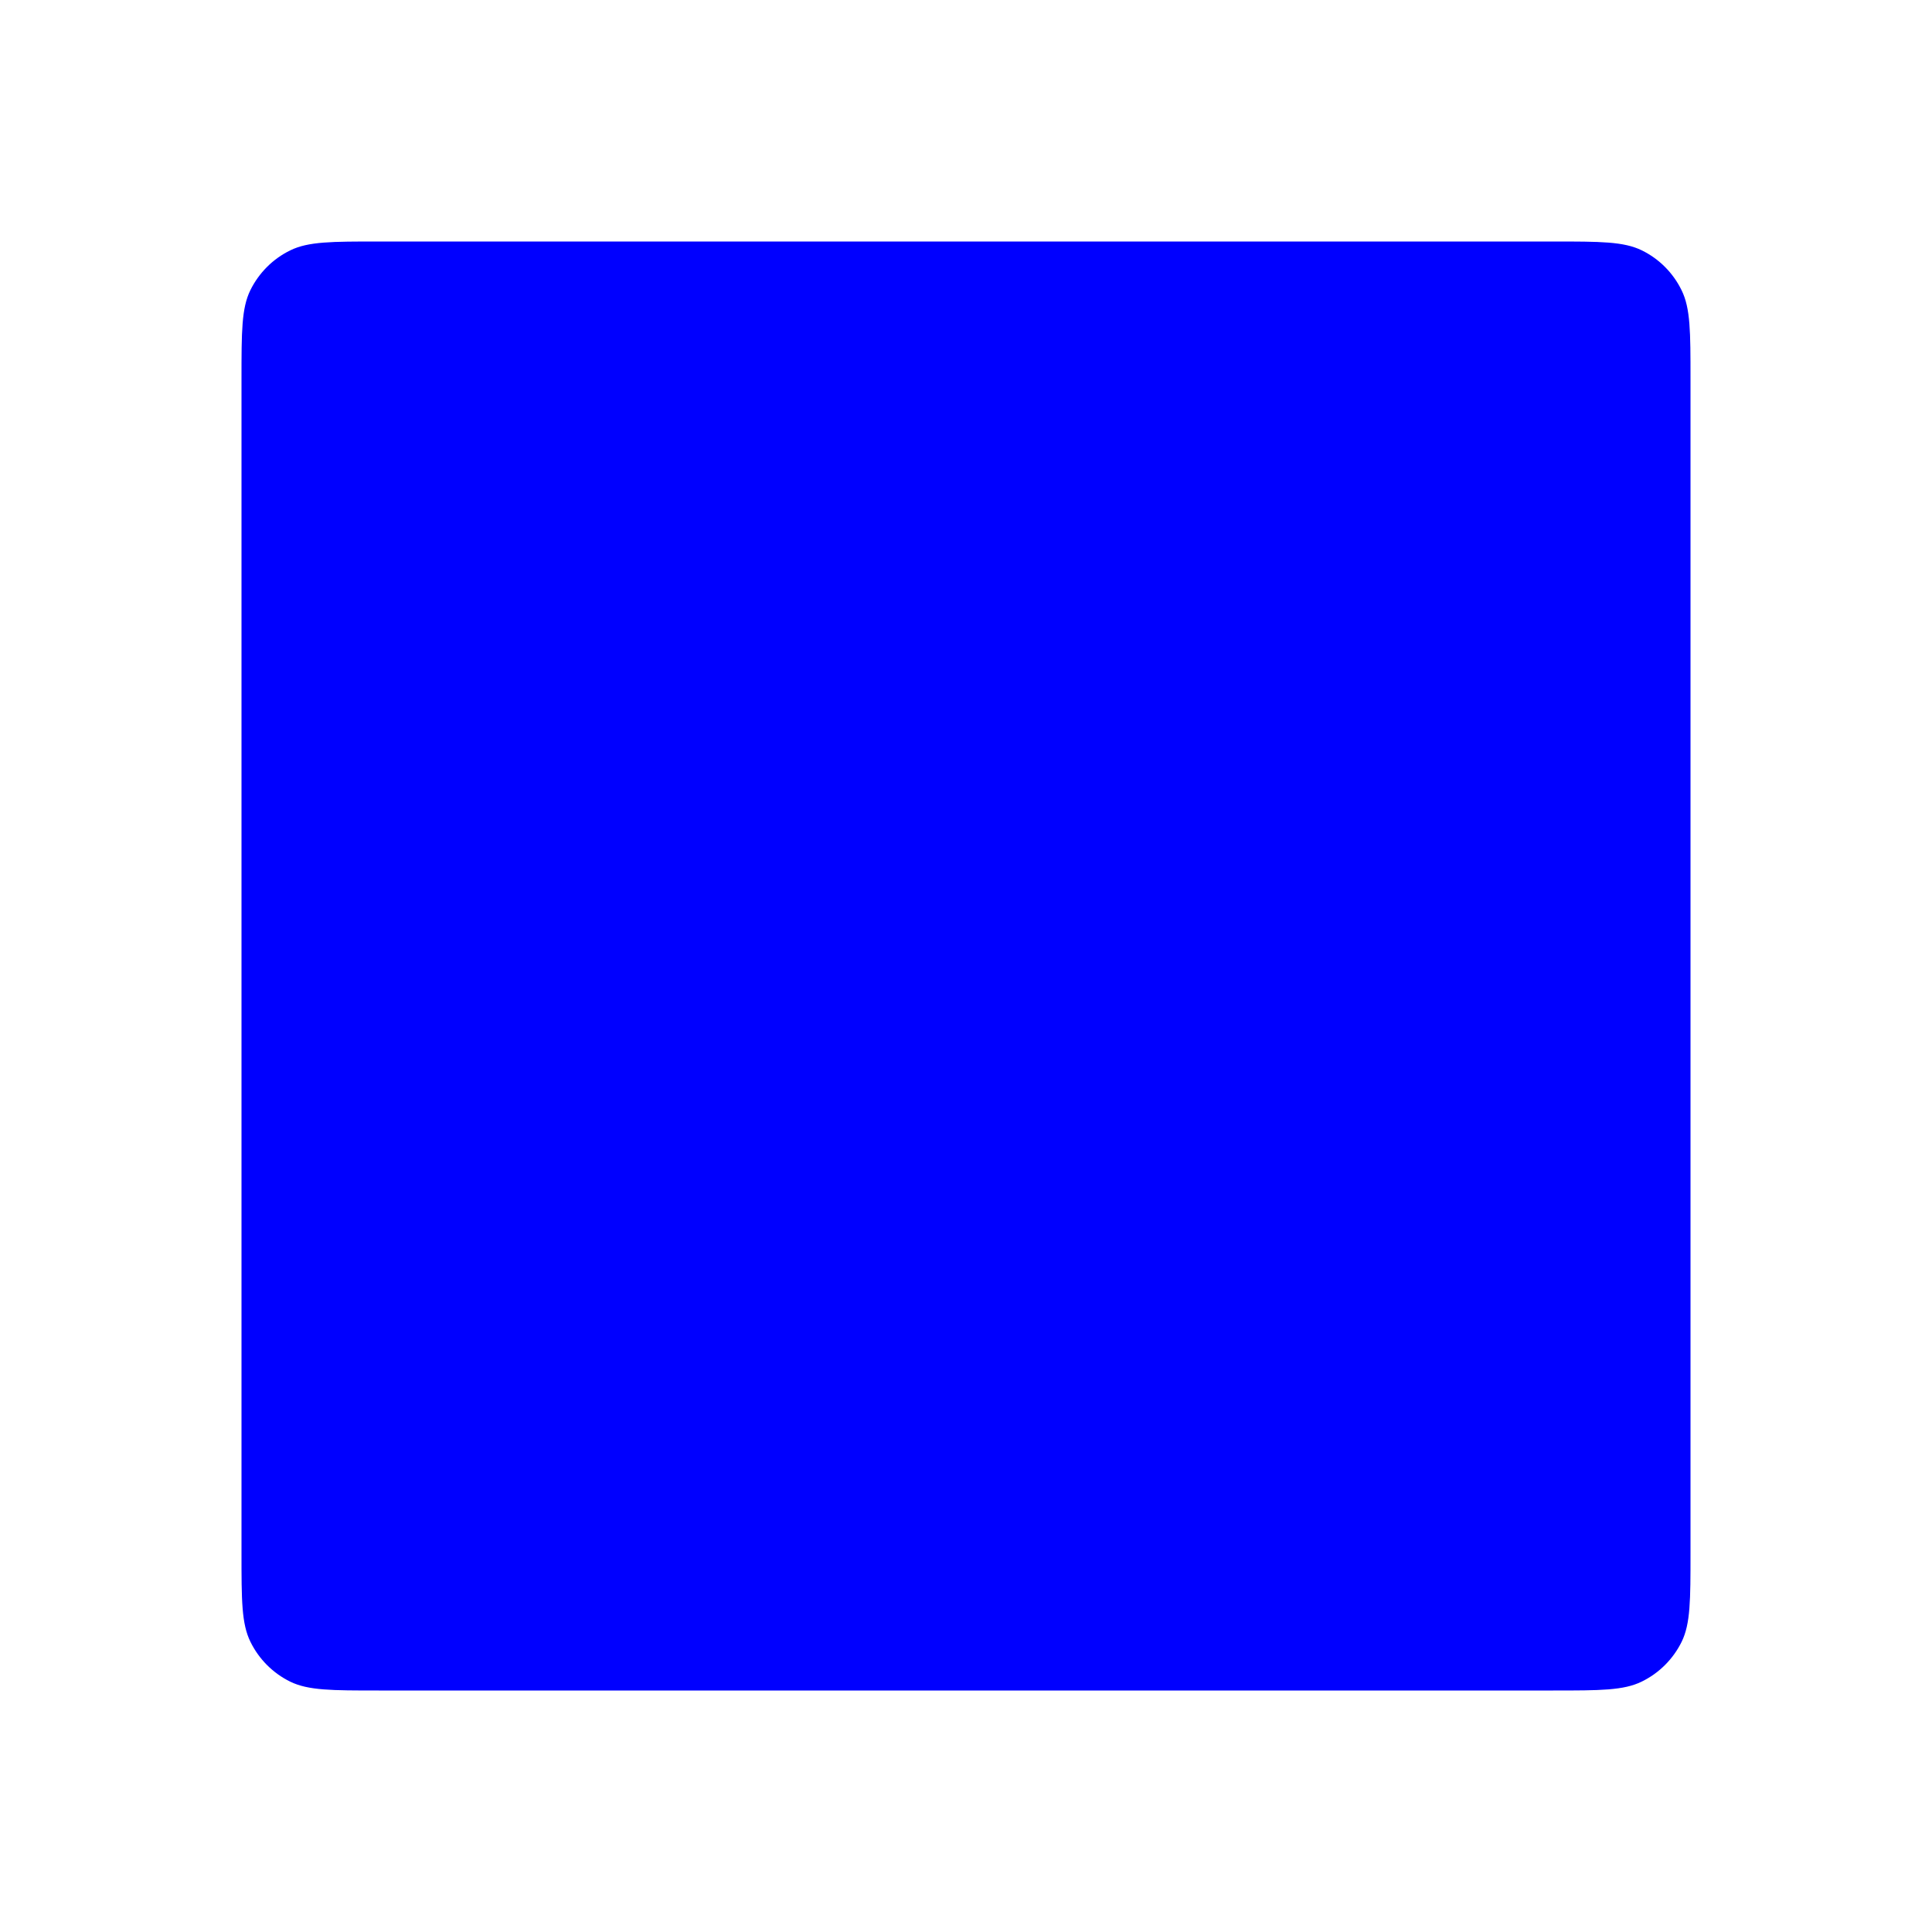
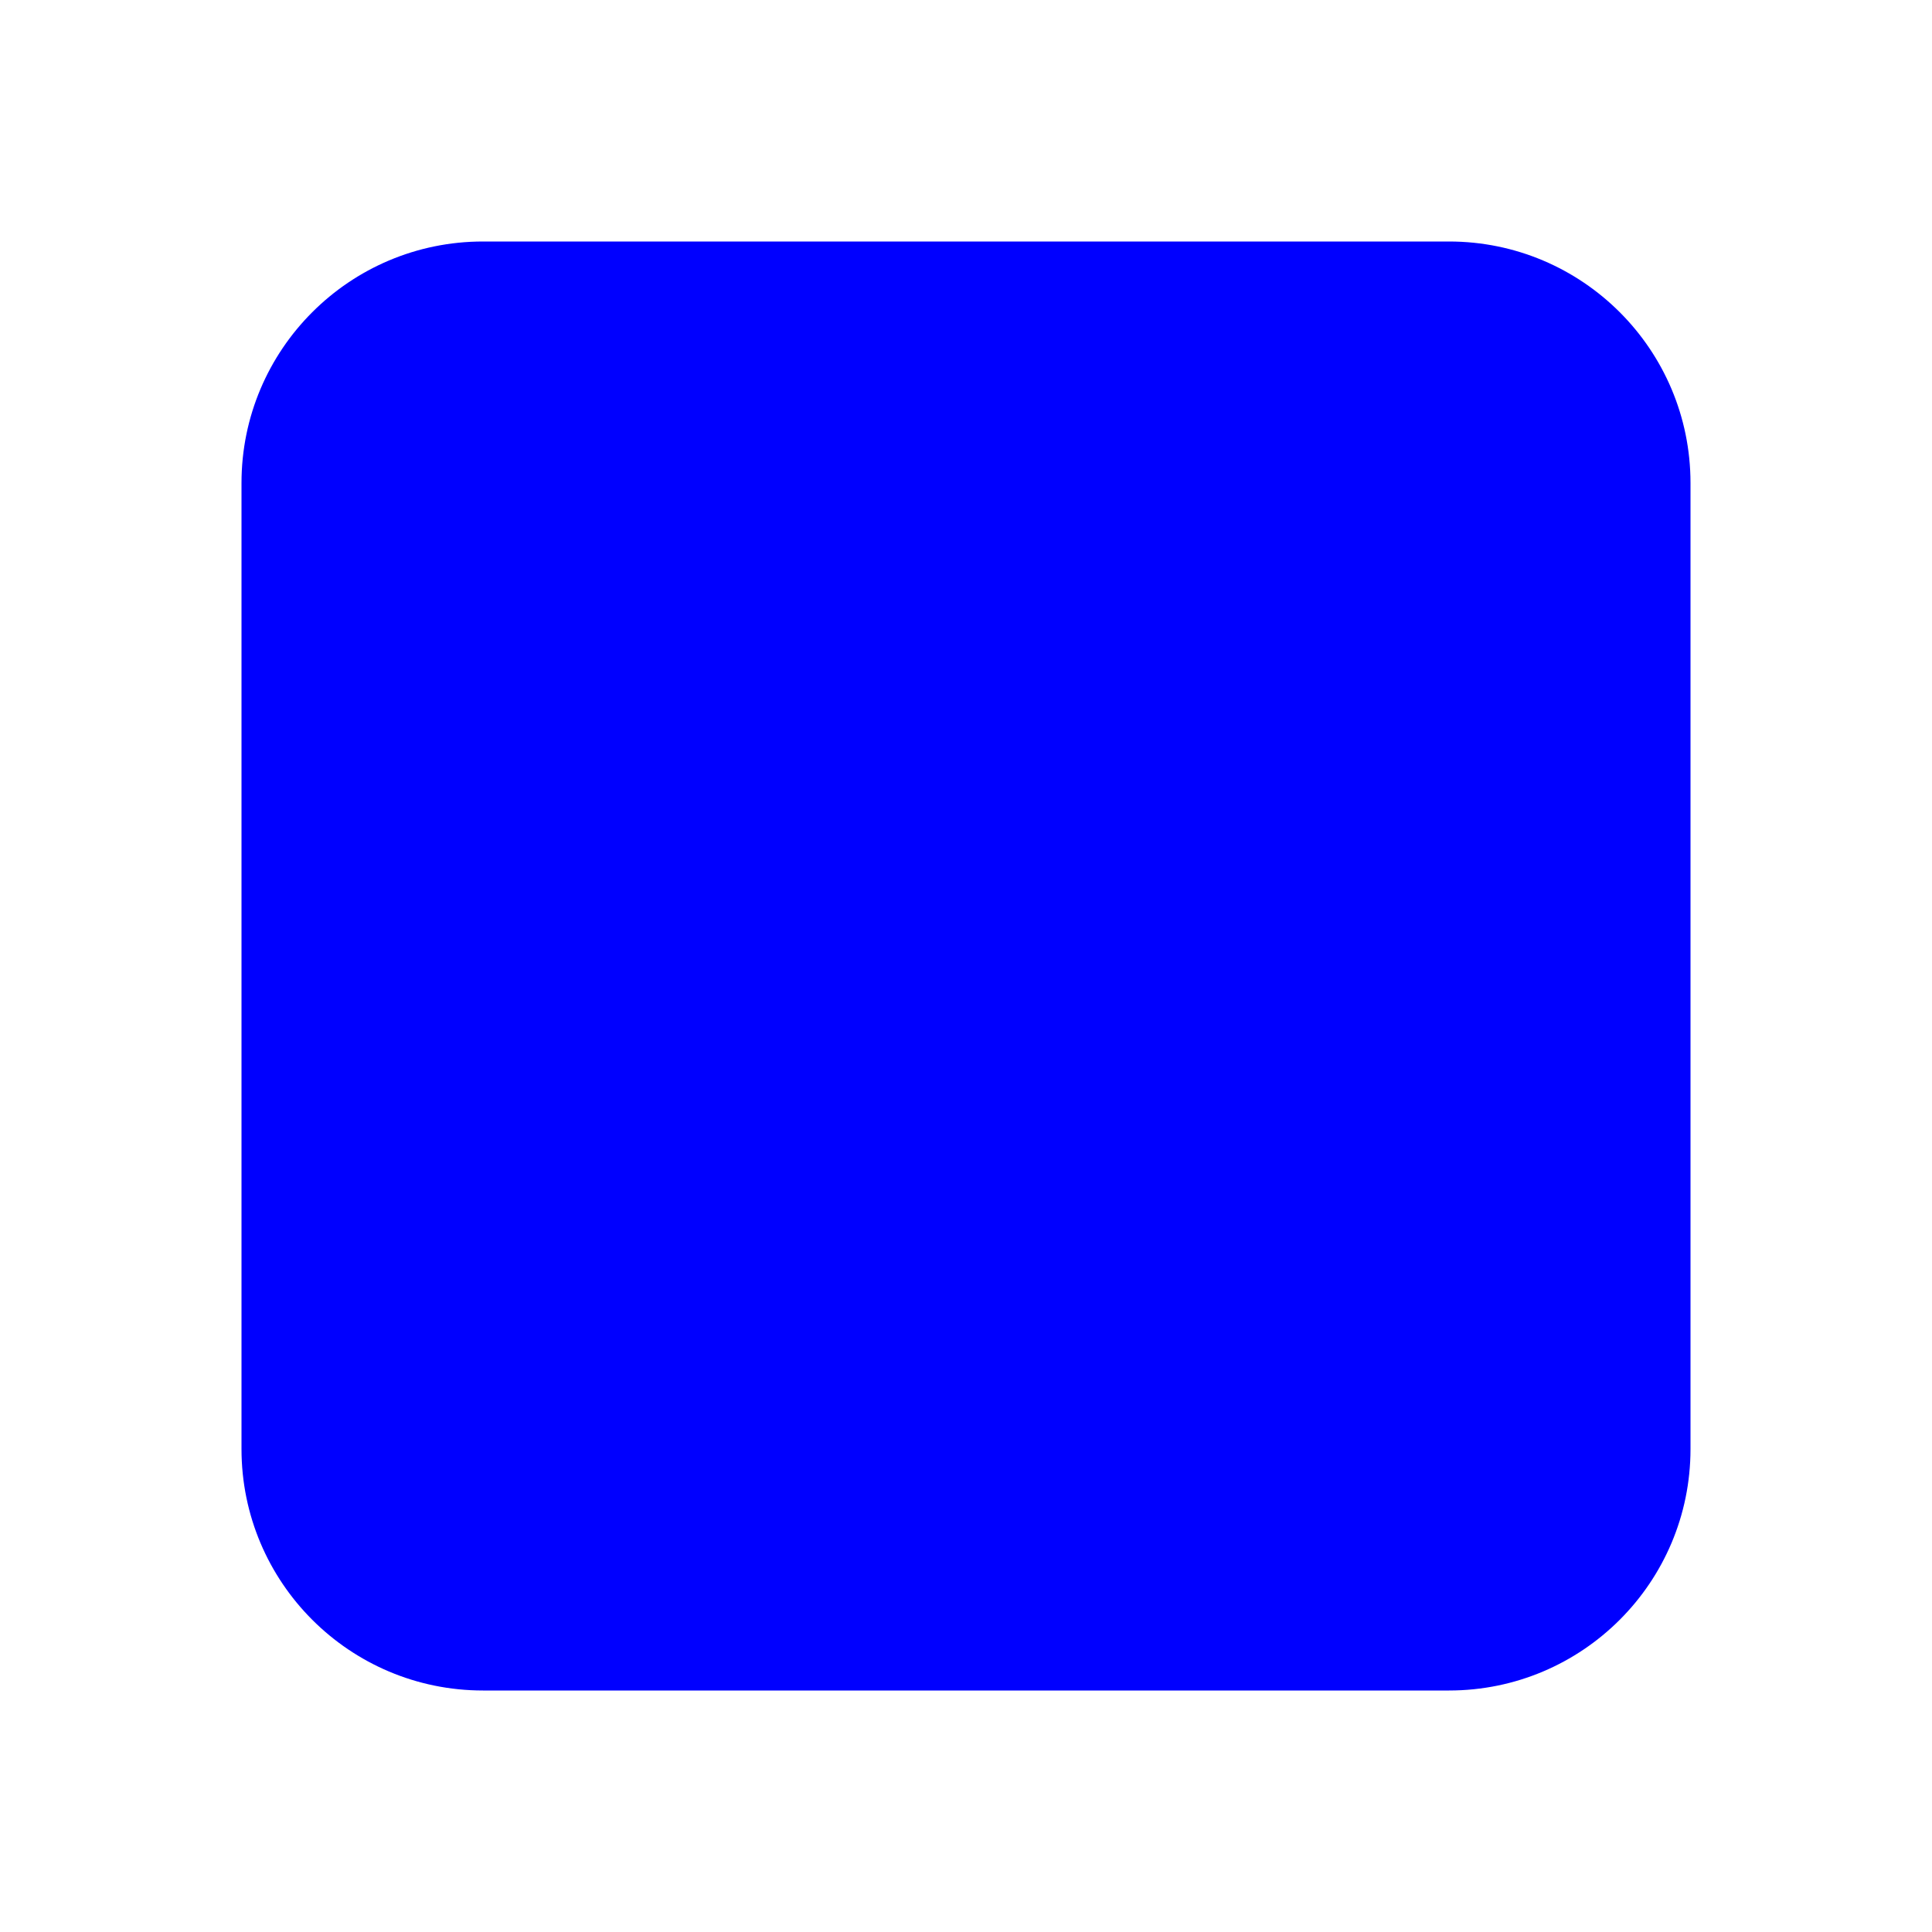
<svg xmlns="http://www.w3.org/2000/svg" width="24" height="24" fill="none" viewBox="0 0 24 24" class="web3icons">
-   <path fill="#00F" d="M3 4.706c0-.585 0-.877.11-1.101.106-.215.28-.39.496-.495C3.83 3 4.122 3 4.706 3h14.588c.585 0 .876 0 1.101.11.215.105.389.28.494.495.111.225.111.517.111 1.101v14.588c0 .585 0 .876-.11 1.101-.106.215-.28.389-.495.494-.225.111-.517.111-1.101.111H4.706c-.585 0-.876 0-1.101-.11a1.08 1.08 0 0 1-.494-.495C3 20.17 3 19.878 3 19.294z" />
+   <rect x="3" y="3" width="18" height="18" rx="3" fill="#0000FF" />
</svg>
